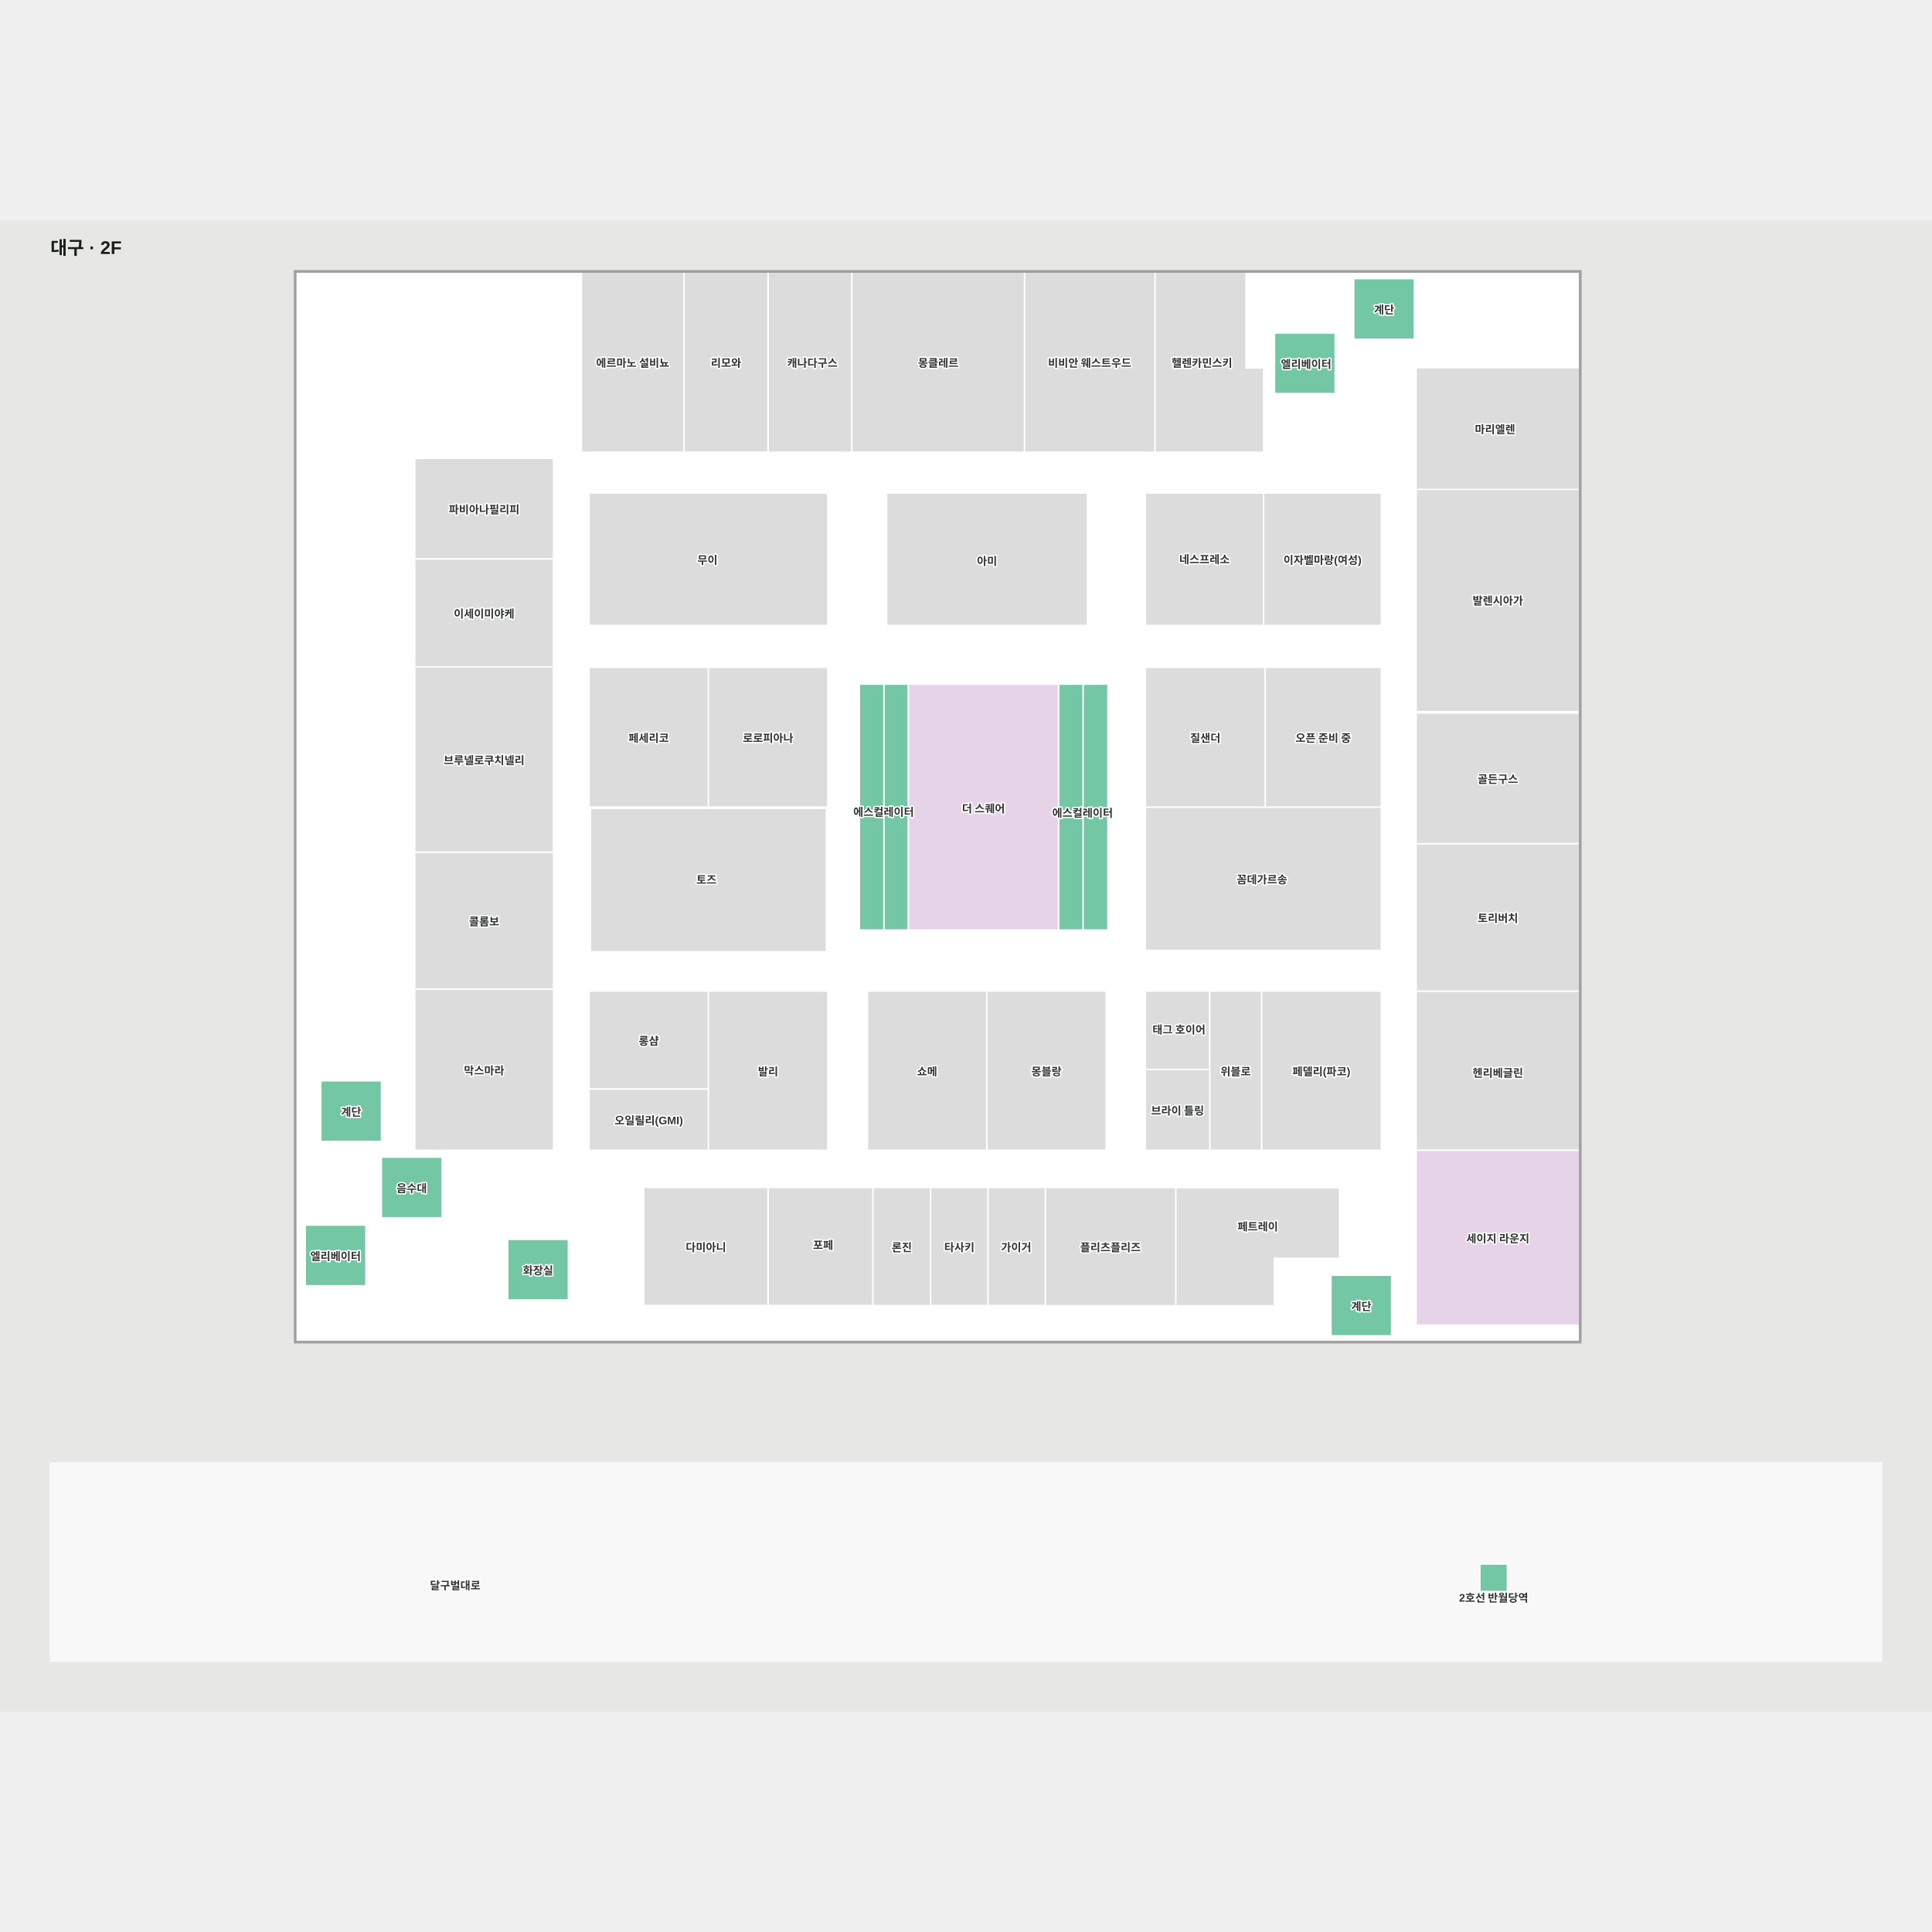
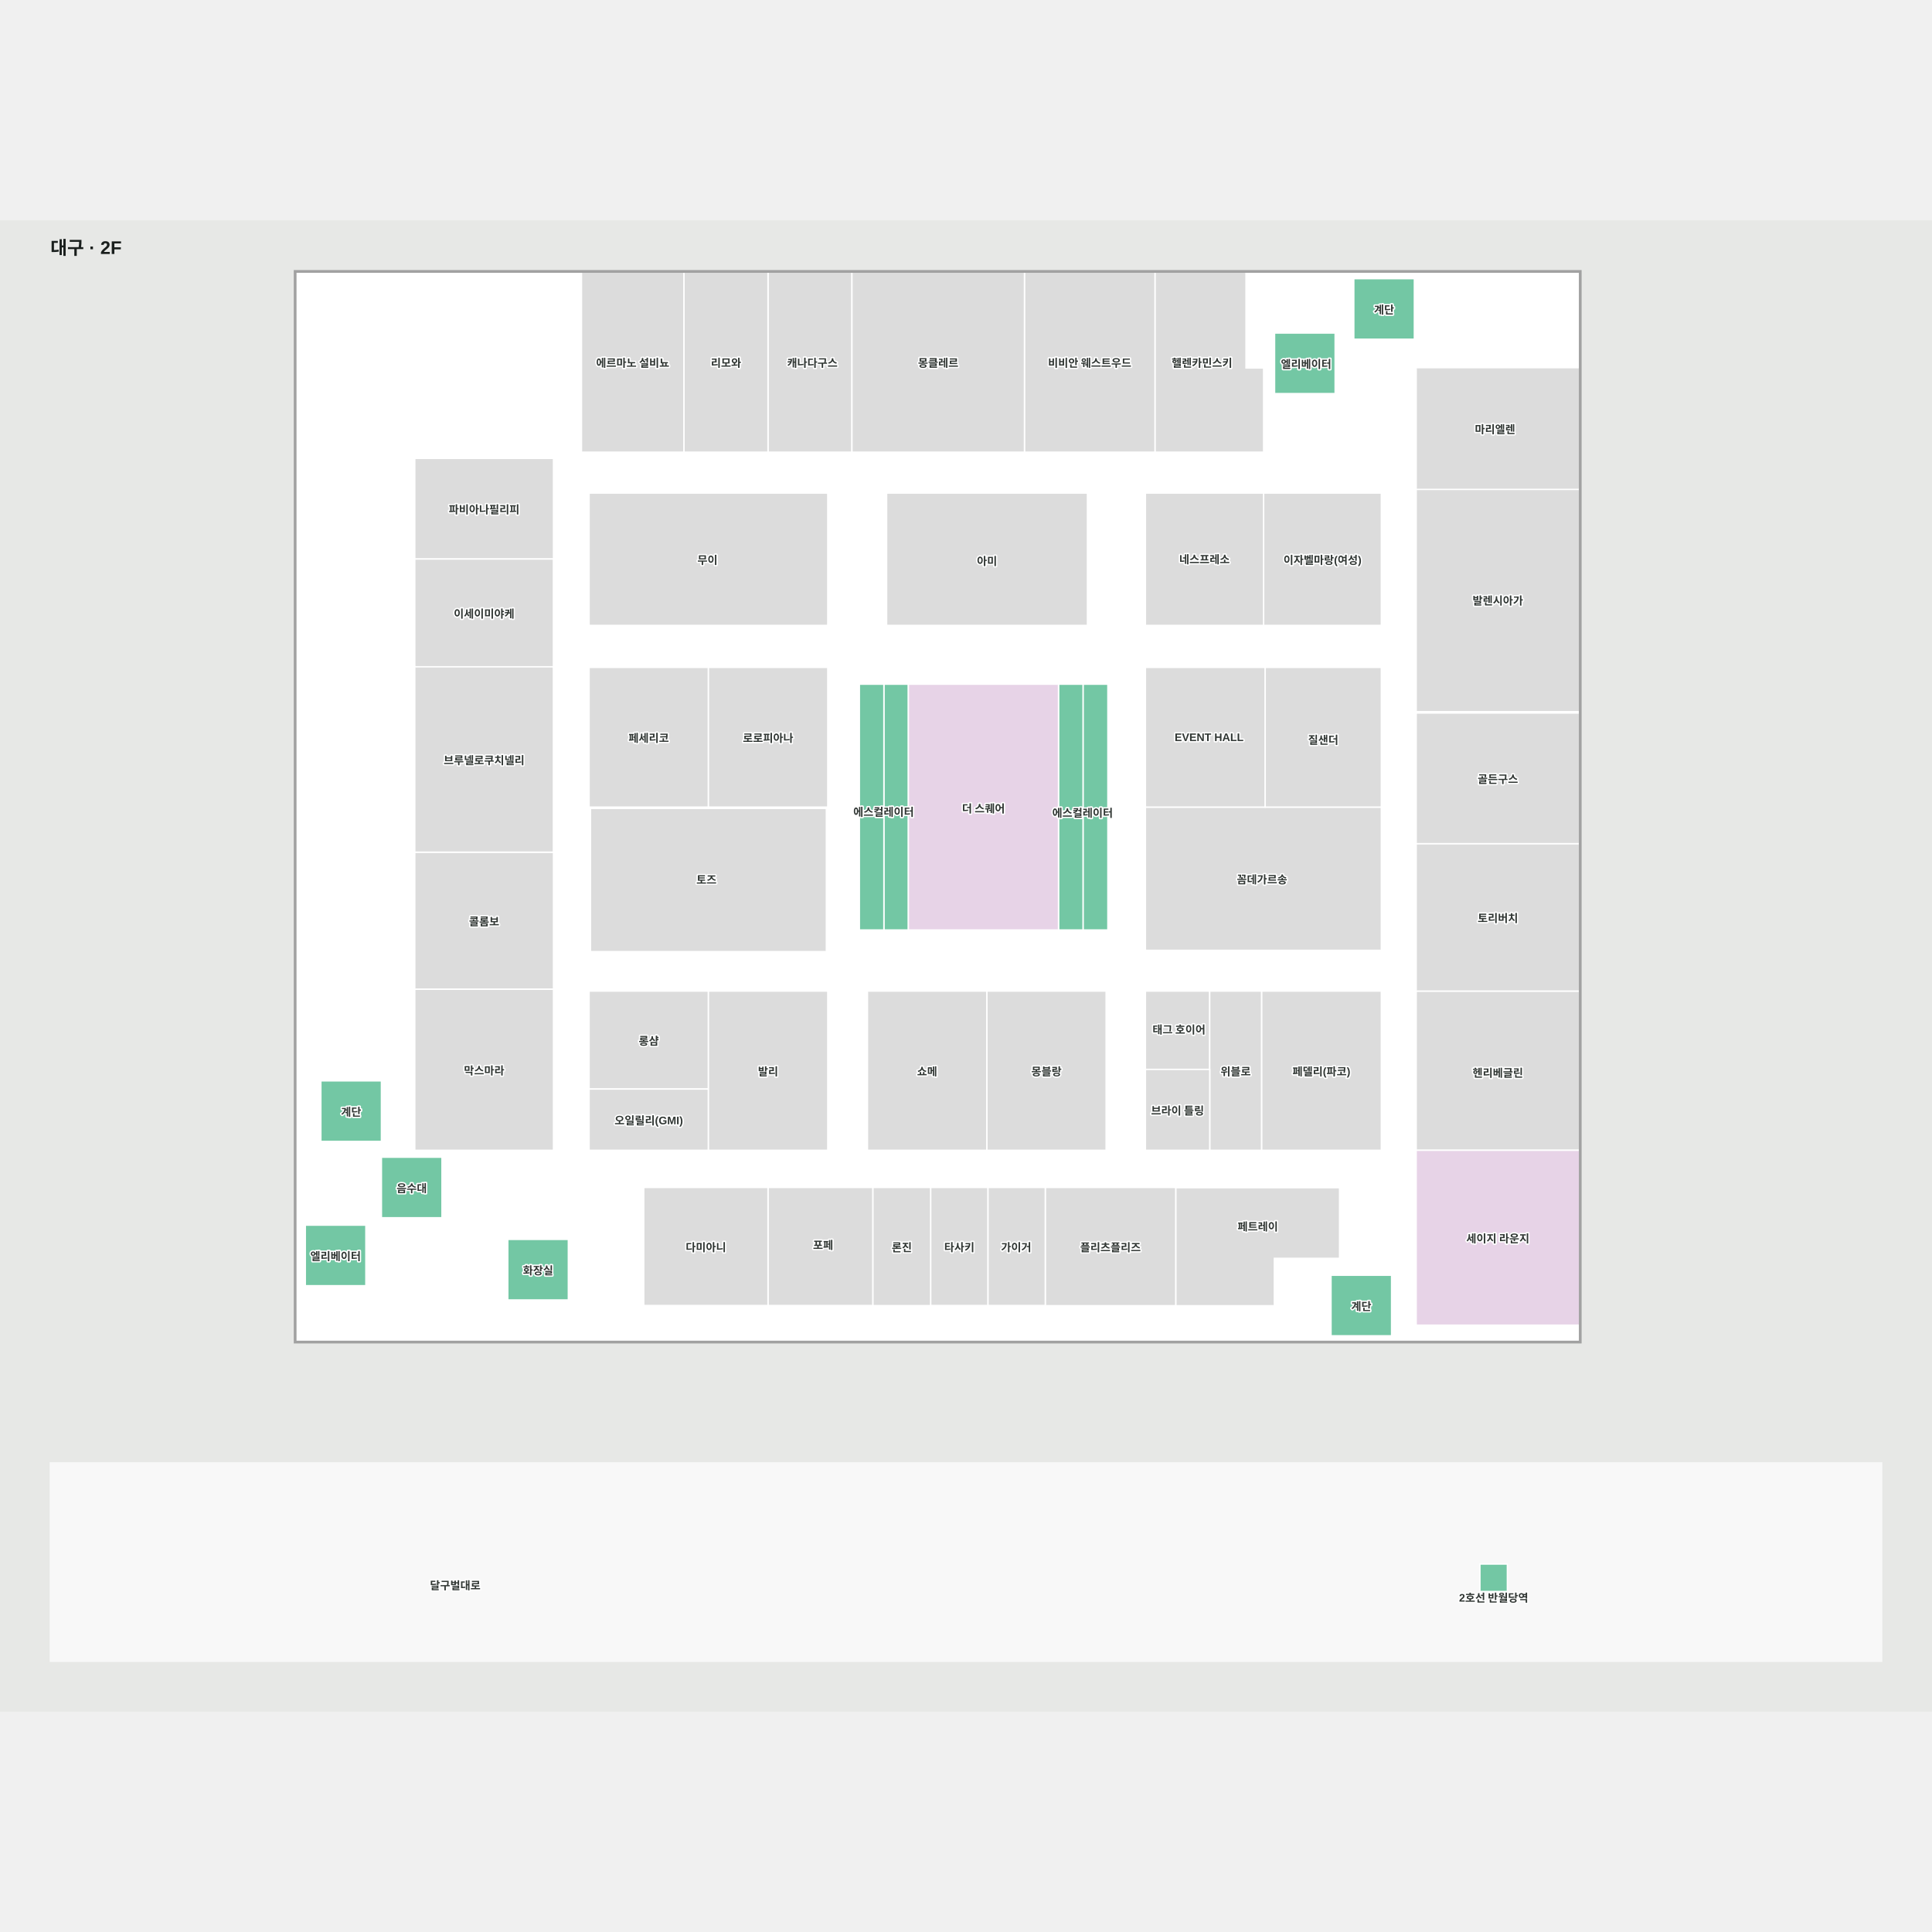
<svg xmlns="http://www.w3.org/2000/svg" viewBox="-50.842 257.603 2110 1628.625" width="1200" height="1200" role="img" aria-labelledby="title desc">
  <rect x="-50.842" y="257.603" width="2110" height="1628.625" fill="#e7e8e6" />
  <g>
    <polygon points="2004.16,1831.23 4.16,1831.23 4.16,1614.57 2004.16,1614.57" fill="#f8f8f8" fill-opacity="1" stroke="#f8f8f8" stroke-width="1.5" />
    <polygon points="272.24,314.10 272.24,1481.89 1674.24,1481.89 1674.24,314.10" fill="#ffffff" fill-opacity="1" stroke="#ffffff" stroke-width="1.5" />
  </g>
  <g>
    <polygon points="1457.75,1273.18 1457.75,1099.32 1326.93,1099.32 1326.93,1273.18" fill="#dcdcdc" fill-opacity="1" stroke="#ffffff" stroke-width="1.5" />
    <polygon points="1200.11,898.36 1200.11,1054.79 1457.75,1054.79 1457.75,898.36" fill="#dcdcdc" fill-opacity="1" stroke="#ffffff" stroke-width="1.5" />
    <polygon points="1157.19,1099.32 1026.87,1099.32 1026.87,1273.18 1157.19,1273.18" fill="#dcdcdc" fill-opacity="1" stroke="#ffffff" stroke-width="1.5" />
    <polygon points="896.54,1099.32 896.54,1273.18 1026.87,1273.18 1026.87,1099.32" fill="#dcdcdc" fill-opacity="1" stroke="#ffffff" stroke-width="1.5" />
    <polygon points="402.15,1097.32 553.66,1097.32 553.66,947.59 402.15,947.59" fill="#dcdcdc" fill-opacity="1" stroke="#ffffff" stroke-width="1.5" />
    <polygon points="402.15,1273.18 553.66,1273.18 553.66,1097.32 402.15,1097.32" fill="#dcdcdc" fill-opacity="1" stroke="#ffffff" stroke-width="1.5" />
    <polygon points="553.66,517.53 402.15,517.53 402.15,627.45 553.66,627.45" fill="#dcdcdc" fill-opacity="1" stroke="#ffffff" stroke-width="1.5" />
    <polygon points="1457.75,555.41 1329.20,555.41 1329.20,699.94 1457.75,699.94" fill="#dcdcdc" fill-opacity="1" stroke="#ffffff" stroke-width="1.5" />
    <polygon points="1200.11,555.41 1200.11,699.94 1329.20,699.94 1329.20,555.41" fill="#dcdcdc" fill-opacity="1" stroke="#ffffff" stroke-width="1.5" />
    <polygon points="1200.11,745.79 1200.11,898.36 1330.93,898.36 1330.93,745.79" fill="#dcdcdc" fill-opacity="1" stroke="#ffffff" stroke-width="1.5" />
    <polygon points="1457.75,745.79 1330.93,745.79 1330.93,898.36 1457.75,898.36" fill="#dcdcdc" fill-opacity="1" stroke="#ffffff" stroke-width="1.5" />
    <polygon points="1136.78,555.41 917.47,555.41 917.47,699.94 1136.78,699.94" fill="#dcdcdc" fill-opacity="1" stroke="#ffffff" stroke-width="1.5" />
    <polygon points="592.53,699.94 853.17,699.94 853.17,555.41 592.53,555.41" fill="#dcdcdc" fill-opacity="1" stroke="#ffffff" stroke-width="1.5" />
    <polygon points="722.85,745.79 592.53,745.79 592.53,898.36 722.85,898.36" fill="#dcdcdc" fill-opacity="1" stroke="#ffffff" stroke-width="1.5" />
    <polygon points="853.17,898.36 853.17,745.79 722.85,745.79 722.85,898.36" fill="#dcdcdc" fill-opacity="1" stroke="#ffffff" stroke-width="1.5" />
    <polygon points="722.85,1099.32 592.53,1099.32 592.53,1206.30 722.85,1206.30" fill="#dcdcdc" fill-opacity="1" stroke="#ffffff" stroke-width="1.5" />
    <polygon points="722.85,1273.18 722.85,1206.30 592.53,1206.30 592.53,1273.18" fill="#dcdcdc" fill-opacity="1" stroke="#ffffff" stroke-width="1.5" />
    <polygon points="722.85,1273.18 853.17,1273.18 853.17,1099.32 722.85,1099.32 722.85,1206.30" fill="#dcdcdc" fill-opacity="1" stroke="#ffffff" stroke-width="1.5" />
    <polygon points="1200.11,1184.87 1270.34,1184.87 1270.34,1099.32 1200.11,1099.32" fill="#dcdcdc" fill-opacity="1" stroke="#ffffff" stroke-width="1.5" />
    <polygon points="1270.34,1273.18 1326.93,1273.18 1326.93,1099.32 1270.34,1099.32 1270.34,1184.87" fill="#dcdcdc" fill-opacity="1" stroke="#ffffff" stroke-width="1.5" />
    <polygon points="1200.11,1184.87 1200.11,1273.18 1270.34,1273.18 1270.34,1184.87" fill="#dcdcdc" fill-opacity="1" stroke="#ffffff" stroke-width="1.5" />
    <polygon points="1233.19,1442.94 1340.92,1442.94 1340.92,1391.17 1412.12,1391.17 1412.12,1314.03 1233.19,1314.03" fill="#dcdcdc" fill-opacity="1" stroke="#ffffff" stroke-width="1.5" />
    <polygon points="787.91,1313.79 787.91,1442.71 902.53,1442.71 902.53,1313.79" fill="#dcdcdc" fill-opacity="1" stroke="#ffffff" stroke-width="1.5" />
    <polygon points="652.23,1313.79 652.23,1442.71 787.91,1442.71 787.91,1313.79" fill="#dcdcdc" fill-opacity="1" stroke="#ffffff" stroke-width="1.5" />
    <polygon points="1495.81,1273.18 1674.24,1273.18 1674.24,1099.32 1495.81,1099.32" fill="#dcdcdc" fill-opacity="1" stroke="#ffffff" stroke-width="1.5" />
    <polygon points="1495.81,1464.16 1674.24,1464.16 1674.24,1273.18 1495.81,1273.18" fill="#e7d3e7" fill-opacity="1" stroke="#ffffff" stroke-width="1.5" />
    <polygon points="1495.81,1099.32 1674.24,1099.32 1674.24,938.29 1495.81,938.29" fill="#dcdcdc" fill-opacity="1" stroke="#ffffff" stroke-width="1.5" />
    <polygon points="1495.81,795.63 1495.81,938.29 1674.24,938.29 1674.24,795.63" fill="#dcdcdc" fill-opacity="1" stroke="#ffffff" stroke-width="1.5" />
    <polygon points="1674.24,549.93 1495.81,549.93 1495.81,794.13 1674.24,794.13" fill="#dcdcdc" fill-opacity="1" stroke="#ffffff" stroke-width="1.5" />
    <polygon points="1674.24,418.43 1495.81,418.43 1495.81,551.43 1674.24,551.43" fill="#dcdcdc" fill-opacity="1" stroke="#ffffff" stroke-width="1.5" />
    <polygon points="1407.30,446.77 1341.16,446.77 1341.16,380.64 1407.30,380.64" fill="#73c7a4" fill-opacity="1" stroke="#ffffff" stroke-width="1.5" />
    <polygon points="348.73,1421.07 282.60,1421.07 282.60,1354.93 348.73,1354.93" fill="#73c7a4" fill-opacity="1" stroke="#ffffff" stroke-width="1.5" />
    <polygon points="1132.14,764.14 1105.19,764.14 1105.19,902.79 1132.14,902.79" fill="#73c7a4" fill-opacity="1" stroke="#ffffff" stroke-width="1.5" />
    <polygon points="1105.19,902.79 1105.19,915.39 1105.19,1032.58 1132.14,1032.58 1132.14,902.79" fill="#73c7a4" fill-opacity="1" stroke="#ffffff" stroke-width="1.5" />
    <polygon points="1159.09,902.79 1159.09,886.46 1159.09,764.14 1132.14,764.14 1132.14,902.79" fill="#73c7a4" fill-opacity="1" stroke="#ffffff" stroke-width="1.5" />
    <polygon points="1132.14,902.79 1132.14,1032.58 1159.09,1032.58 1159.09,968.91 1159.09,902.79" fill="#73c7a4" fill-opacity="1" stroke="#ffffff" stroke-width="1.5" />
    <polygon points="941.23,764.14 914.47,764.14 914.47,902.79 941.23,902.79 941.23,836.69" fill="#73c7a4" fill-opacity="1" stroke="#ffffff" stroke-width="1.5" />
    <polygon points="914.47,1032.58 941.23,1032.58 941.23,965.48 941.23,909.42 941.23,902.79 914.47,902.79" fill="#73c7a4" fill-opacity="1" stroke="#ffffff" stroke-width="1.5" />
    <polygon points="914.47,764.14 887.71,764.14 887.71,864.15 887.71,902.79 914.47,902.79" fill="#73c7a4" fill-opacity="1" stroke="#ffffff" stroke-width="1.5" />
    <polygon points="887.71,902.79 887.71,955.10 887.71,1032.58 914.47,1032.58 914.47,902.79" fill="#73c7a4" fill-opacity="1" stroke="#ffffff" stroke-width="1.5" />
    <polygon points="1493.82,387.37 1427.69,387.37 1427.69,321.24 1493.82,321.24" fill="#73c7a4" fill-opacity="1" stroke="#ffffff" stroke-width="1.5" />
    <polygon points="1468.95,1475.78 1402.81,1475.78 1402.81,1409.64 1468.95,1409.64" fill="#73c7a4" fill-opacity="1" stroke="#ffffff" stroke-width="1.5" />
    <polygon points="365.72,1263.49 299.59,1263.49 299.59,1197.36 365.72,1197.36" fill="#73c7a4" fill-opacity="1" stroke="#ffffff" stroke-width="1.5" />
    <polygon points="569.86,1436.63 503.73,1436.63 503.73,1370.50 569.86,1370.50" fill="#73c7a4" fill-opacity="1" stroke="#ffffff" stroke-width="1.5" />
    <polygon points="431.86,1346.86 365.72,1346.86 365.72,1280.73 431.86,1280.73" fill="#73c7a4" fill-opacity="1" stroke="#ffffff" stroke-width="1.5" />
    <polygon points="879.61,510.75 879.61,314.03 787.91,314.03 787.91,510.75" fill="#dcdcdc" fill-opacity="1" stroke="#ffffff" stroke-width="1.5" />
    <polygon points="1329.20,510.75 1329.20,418.77 1309.96,418.77 1309.96,314.03 1210.54,314.03 1210.54,510.75" fill="#dcdcdc" fill-opacity="1" stroke="#ffffff" stroke-width="1.5" />
    <polygon points="696.20,314.03 584.20,314.03 584.20,510.75 696.20,510.75" fill="#dcdcdc" fill-opacity="1" stroke="#ffffff" stroke-width="1.5" />
    <polygon points="787.91,510.75 787.91,314.03 696.20,314.03 696.20,510.75" fill="#dcdcdc" fill-opacity="1" stroke="#ffffff" stroke-width="1.5" />
    <polygon points="1210.54,510.75 1210.54,314.03 1068.00,314.03 1068.00,510.75" fill="#dcdcdc" fill-opacity="1" stroke="#ffffff" stroke-width="1.5" />
    <polygon points="1068.00,510.75 1068.00,314.03 879.61,314.03 879.61,510.75" fill="#dcdcdc" fill-opacity="1" stroke="#ffffff" stroke-width="1.5" />
    <polygon points="1090.72,1313.79 1090.72,1442.90 1233.19,1442.90 1233.19,1313.79" fill="#dcdcdc" fill-opacity="1" stroke="#ffffff" stroke-width="1.5" />
    <polygon points="402.15,627.45 402.15,745.16 553.54,745.16 553.54,627.45" fill="#dcdcdc" fill-opacity="1" stroke="#ffffff" stroke-width="1.5" />
    <polygon points="1565.41,1725.05 1565.41,1755.05 1595.41,1755.05 1595.41,1725.05" fill="#73c7a4" fill-opacity="1" stroke="#ffffff" stroke-width="1.5" />
    <polygon points="941.23,764.14 941.23,1032.58 1105.19,1032.58 1105.19,764.14" fill="#e7d3e7" fill-opacity="1" stroke="#ffffff" stroke-width="1.5" />
    <polygon points="402.15,745.16 402.15,947.59 553.54,947.59 553.54,745.16" fill="#dcdcdc" fill-opacity="1" stroke="#ffffff" stroke-width="1.5" />
    <polygon points="965.53,1313.79 965.53,1442.71 1028.22,1442.71 1028.22,1313.79" fill="#dcdcdc" fill-opacity="1" stroke="#ffffff" stroke-width="1.5" />
    <polygon points="902.53,1313.79 902.53,1442.79 965.53,1442.79 965.53,1313.79" fill="#dcdcdc" fill-opacity="1" stroke="#ffffff" stroke-width="1.5" />
    <polygon points="1028.22,1313.79 1028.22,1442.71 1090.72,1442.71 1090.72,1313.79" fill="#dcdcdc" fill-opacity="1" stroke="#ffffff" stroke-width="1.5" />
    <polygon points="1674.24,335.38 1674.24,1481.89 272.24,1481.89 272.24,314.10 1674.24,314.10 1674.24,335.38 1675.74,335.38 1675.74,312.60 270.74,312.60 270.74,1483.39 1675.74,1483.39 1675.74,335.38" fill="#a1a1a1" fill-opacity="1" stroke="#a1a1a1" stroke-width="1.5" />
    <polygon points="594.03,899.77 594.03,1056.21 851.67,1056.21 851.67,899.77" fill="#dcdcdc" fill-opacity="1" stroke="#ffffff" stroke-width="1.5" />
  </g>
  <g font-family="Arial, 'Noto Sans KR', sans-serif" font-size="12" font-weight="600" fill="#303633" stroke="#fff" stroke-width="3" paint-order="stroke" stroke-linejoin="round">
    <text x="477.909" y="1022.453" text-anchor="middle" dominant-baseline="central">콜롬보</text>
    <text x="477.909" y="1185.25" text-anchor="middle" dominant-baseline="central">막스마라</text>
    <text x="657.688" y="822.076" text-anchor="middle" dominant-baseline="central">페세리코</text>
    <text x="788.011" y="1186.25" text-anchor="middle" dominant-baseline="central">발리</text>
    <text x="788.011" y="822.076" text-anchor="middle" dominant-baseline="central">로로피아나</text>
    <text x="721.849" y="627.677" text-anchor="middle" dominant-baseline="central">무이</text>
    <text x="742.054" y="412.393" text-anchor="middle" dominant-baseline="central">리모와</text>
    <text x="836.356" y="412.393" text-anchor="middle" dominant-baseline="central">캐나다구스</text>
    <text x="973.804" y="412.393" text-anchor="middle" dominant-baseline="central">몽클레르</text>
    <text x="1139.268" y="412.393" text-anchor="middle" dominant-baseline="central">비비안 웨스트우드</text>
    <text x="1261.87" y="412.393" text-anchor="middle" dominant-baseline="central">헬렌카민스키</text>
    <text x="1027.125" y="628.851" text-anchor="middle" dominant-baseline="central">아미</text>
    <text x="961.703" y="1186.25" text-anchor="middle" dominant-baseline="central">쇼메</text>
    <text x="720.071" y="1378.251" text-anchor="middle" dominant-baseline="central">다미아니</text>
    <text x="848.072" y="1375.81" text-anchor="middle" dominant-baseline="central">포페</text>
    <text x="934.034" y="1378.294" text-anchor="middle" dominant-baseline="central">론진</text>
    <text x="996.877" y="1378.251" text-anchor="middle" dominant-baseline="central">타사키</text>
-     <text x="1394.342" y="822.076" text-anchor="middle" dominant-baseline="central">오픈 준비 중</text>
+     <text x="1269.664" y="822.076" text-anchor="middle" dominant-baseline="central">EVENT HALL</text>
    <text x="1327.469" y="976.576" text-anchor="middle" dominant-baseline="central">꼼데가르송</text>
    <text x="1264.654" y="626.942" text-anchor="middle" dominant-baseline="central">네스프레소</text>
    <text x="1393.478" y="627.677" text-anchor="middle" dominant-baseline="central">이자벨마랑(여성)</text>
-     <text x="1265.518" y="822.076" text-anchor="middle" dominant-baseline="central">질샌더</text>
+     <text x="1394.319" y="824.188" text-anchor="middle" dominant-baseline="central">질샌더</text>
    <text x="1298.637" y="1186.25" text-anchor="middle" dominant-baseline="central">위블로</text>
    <text x="1236.763" y="1140.556" text-anchor="middle" dominant-baseline="central">태그 호이어</text>
    <text x="1235.225" y="1229.028" text-anchor="middle" dominant-baseline="central">브라이 틀링</text>
    <text x="1392.342" y="1186.25" text-anchor="middle" dominant-baseline="central">페델리(파코)</text>
    <text x="1585.025" y="1368.672" text-anchor="middle" dominant-baseline="central">세이지 라운지</text>
    <text x="1585.025" y="1187.789" text-anchor="middle" dominant-baseline="central">헨리베글린</text>
    <text x="1585.025" y="866.964" text-anchor="middle" dominant-baseline="central">골든구스</text>
    <text x="1585.025" y="672.031" text-anchor="middle" dominant-baseline="central">발렌시아가</text>
    <text x="1581.948" y="484.928" text-anchor="middle" dominant-baseline="central">마리엘렌</text>
    <text x="1322.876" y="1355.641" text-anchor="middle" dominant-baseline="central">페트레이</text>
    <text x="1585.025" y="1018.805" text-anchor="middle" dominant-baseline="central">토리버치</text>
    <text x="640.201" y="412.393" text-anchor="middle" dominant-baseline="central">에르마노 설비뇨</text>
    <text x="657.688" y="1239.743" text-anchor="middle" dominant-baseline="central">오일릴리(GMI)</text>
    <text x="1058.971" y="1378.251" text-anchor="middle" dominant-baseline="central">가이거</text>
    <text x="1092.027" y="1186.25" text-anchor="middle" dominant-baseline="central">몽블랑</text>
    <text x="477.909" y="572.492" text-anchor="middle" dominant-baseline="central">파비아나필리피</text>
    <text x="657.688" y="1152.81" text-anchor="middle" dominant-baseline="central">롱샴</text>
    <text x="477.848" y="846.376" text-anchor="middle" dominant-baseline="central">브루넬로쿠치넬리</text>
    <text x="477.848" y="686.307" text-anchor="middle" dominant-baseline="central">이세이미야케</text>
    <text x="1161.956" y="1378.345" text-anchor="middle" dominant-baseline="central">플리츠플리즈</text>
    <text x="1023.214" y="899.096" text-anchor="middle" dominant-baseline="central">더 스퀘어</text>
    <text x="1375.623" y="413.707" text-anchor="middle" dominant-baseline="central">엘리베이터</text>
    <text x="1460.754" y="354.305" text-anchor="middle" dominant-baseline="central">계단</text>
    <text x="914.188" y="902.829" text-anchor="middle" dominant-baseline="central">에스컬레이터</text>
    <text x="1131.466" y="903.875" text-anchor="middle" dominant-baseline="central">에스컬레이터</text>
    <text x="332.655" y="1230.426" text-anchor="middle" dominant-baseline="central">계단</text>
    <text x="315.665" y="1388" text-anchor="middle" dominant-baseline="central">엘리베이터</text>
    <text x="398.792" y="1313.794" text-anchor="middle" dominant-baseline="central">음수대</text>
    <text x="536.795" y="1403.563" text-anchor="middle" dominant-baseline="central">화장실</text>
    <text x="1435.881" y="1442.708" text-anchor="middle" dominant-baseline="central">계단</text>
    <text x="1580.41" y="1759.058" text-anchor="middle" dominant-baseline="central">2호선 반월당역</text>
    <text x="446.349" y="1747.536" text-anchor="middle" dominant-baseline="central">달구벌대로</text>
    <text x="720.7" y="976.848" text-anchor="middle" dominant-baseline="central">토즈</text>
  </g>
  <style>.managed-brand { fill:#9a5300; font-size:15px; font-weight:800; stroke:#fff7df; stroke-width:5; }</style>
  <text x="4.158" y="294.603" font-family="Arial, 'Noto Sans KR', sans-serif" font-size="20" font-weight="700" fill="#1a1f1d">대구 · 2F</text>
</svg>
